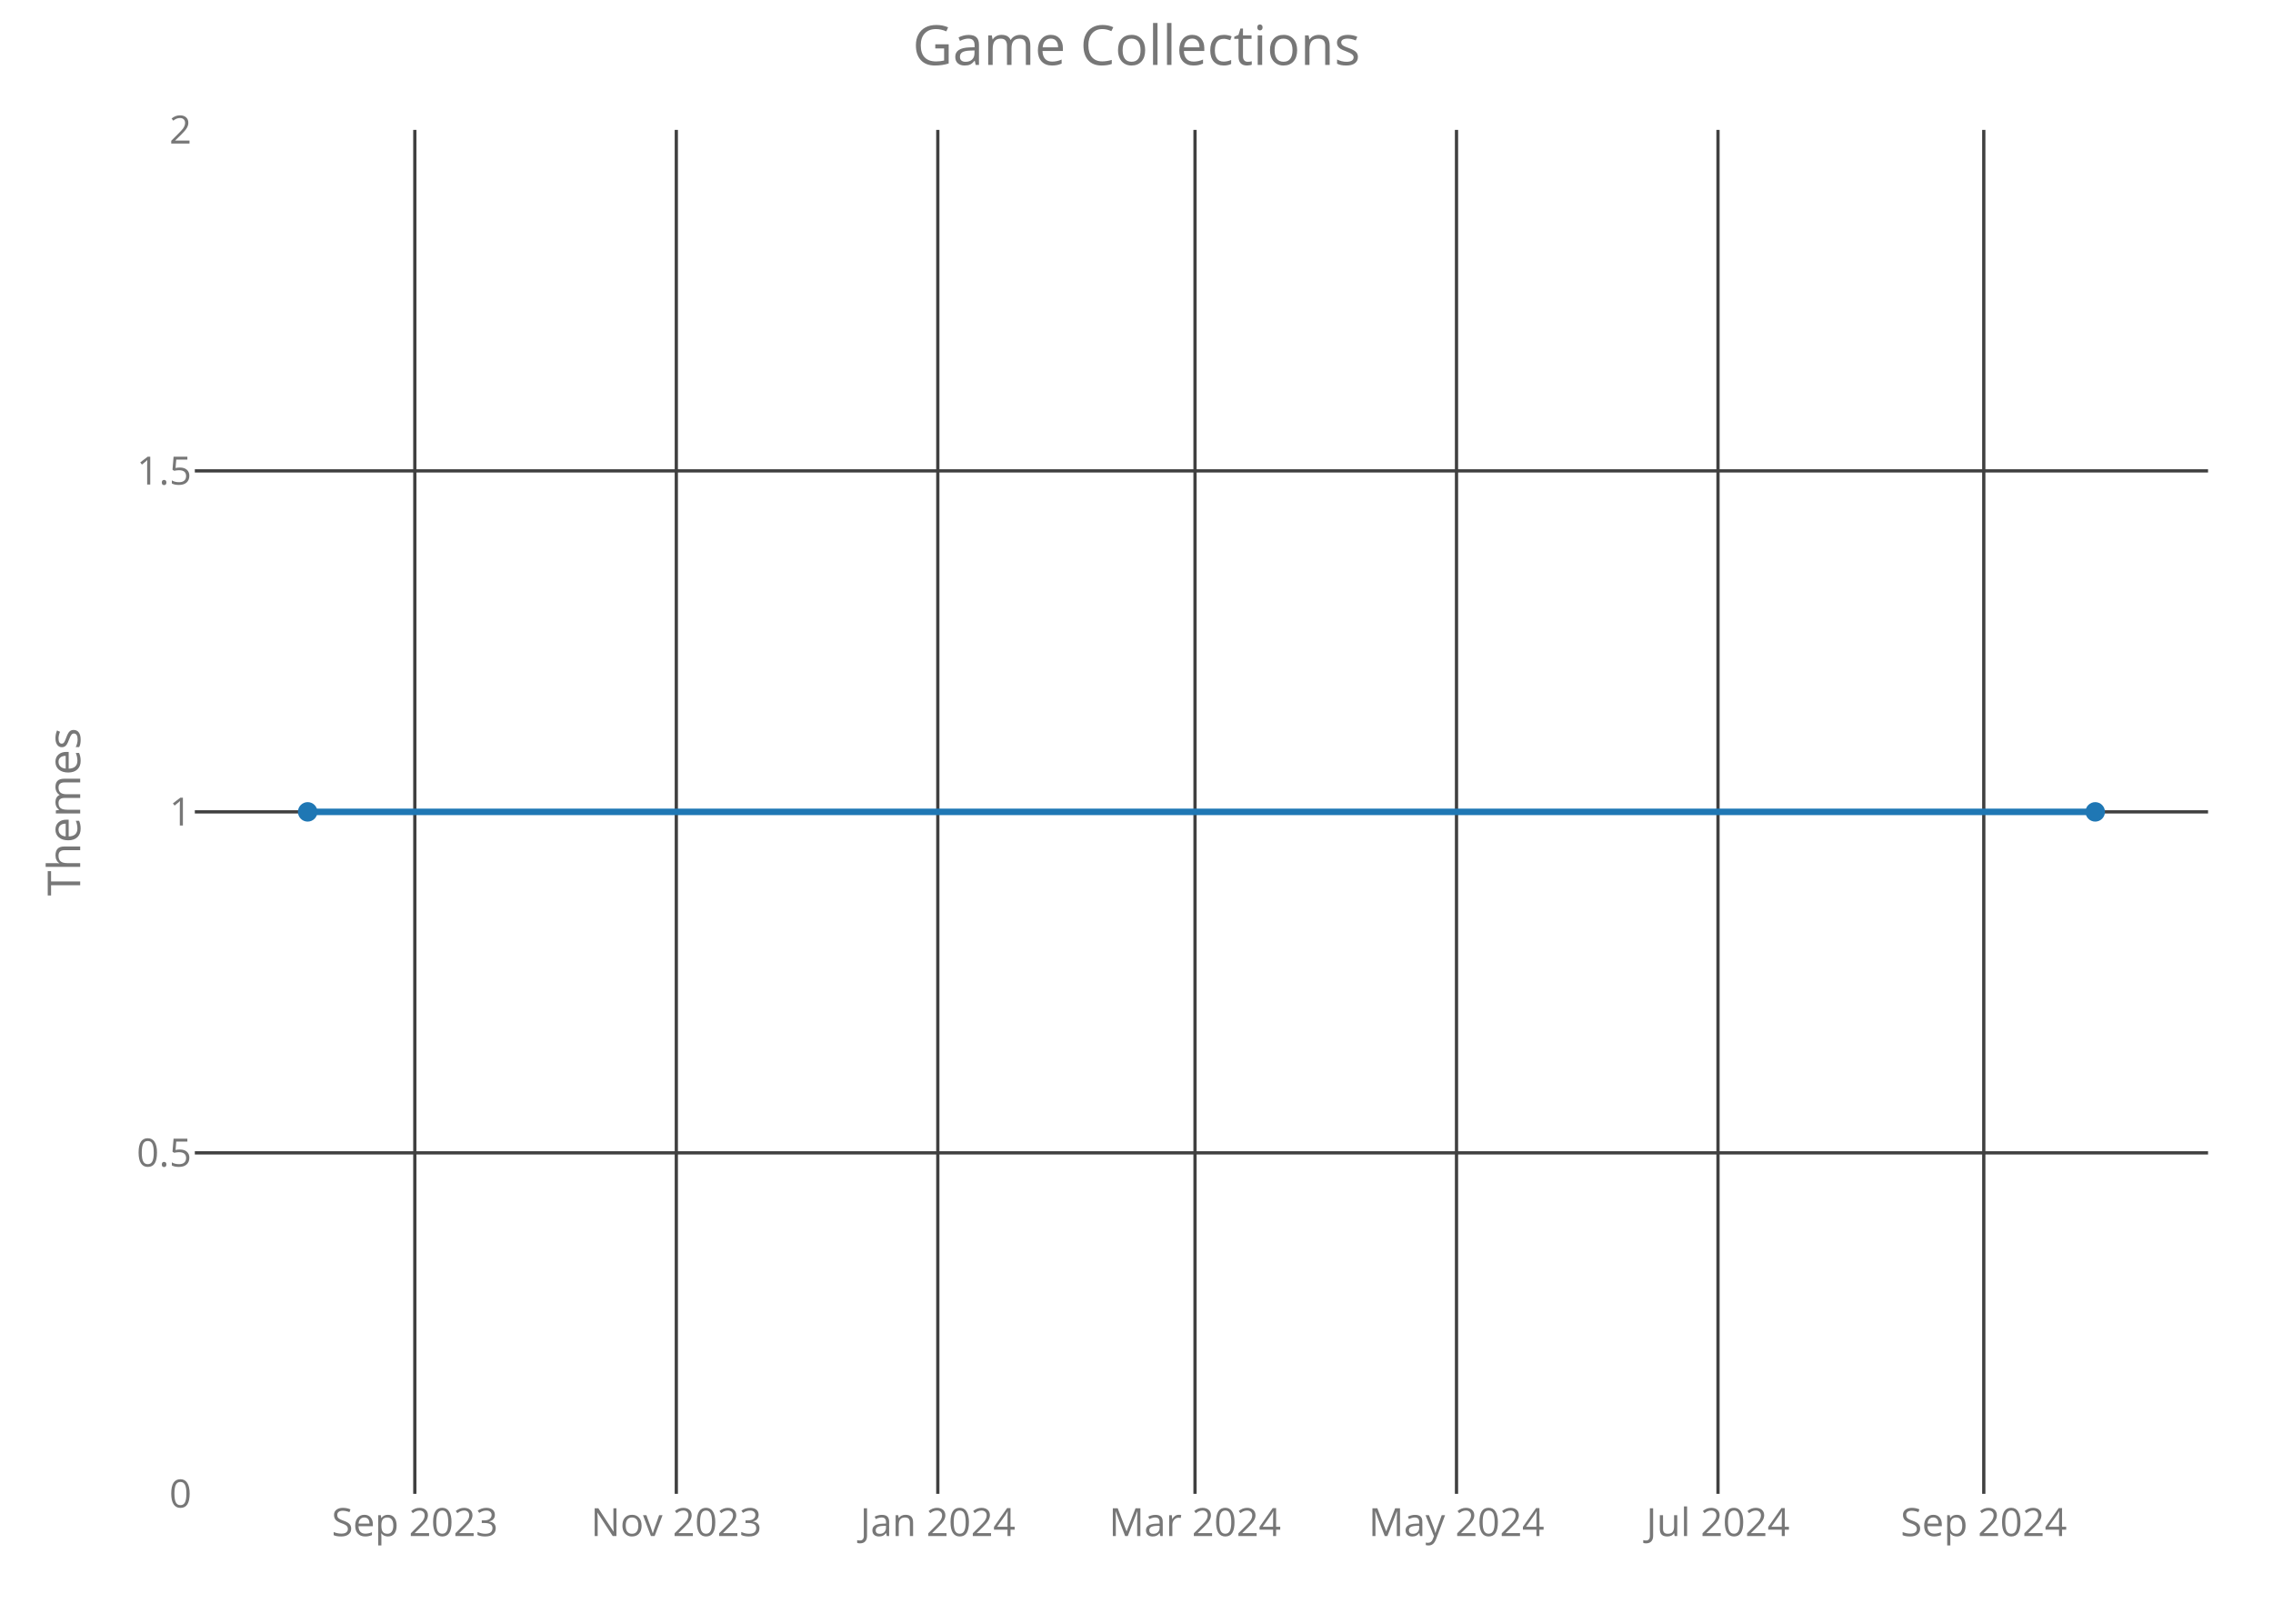
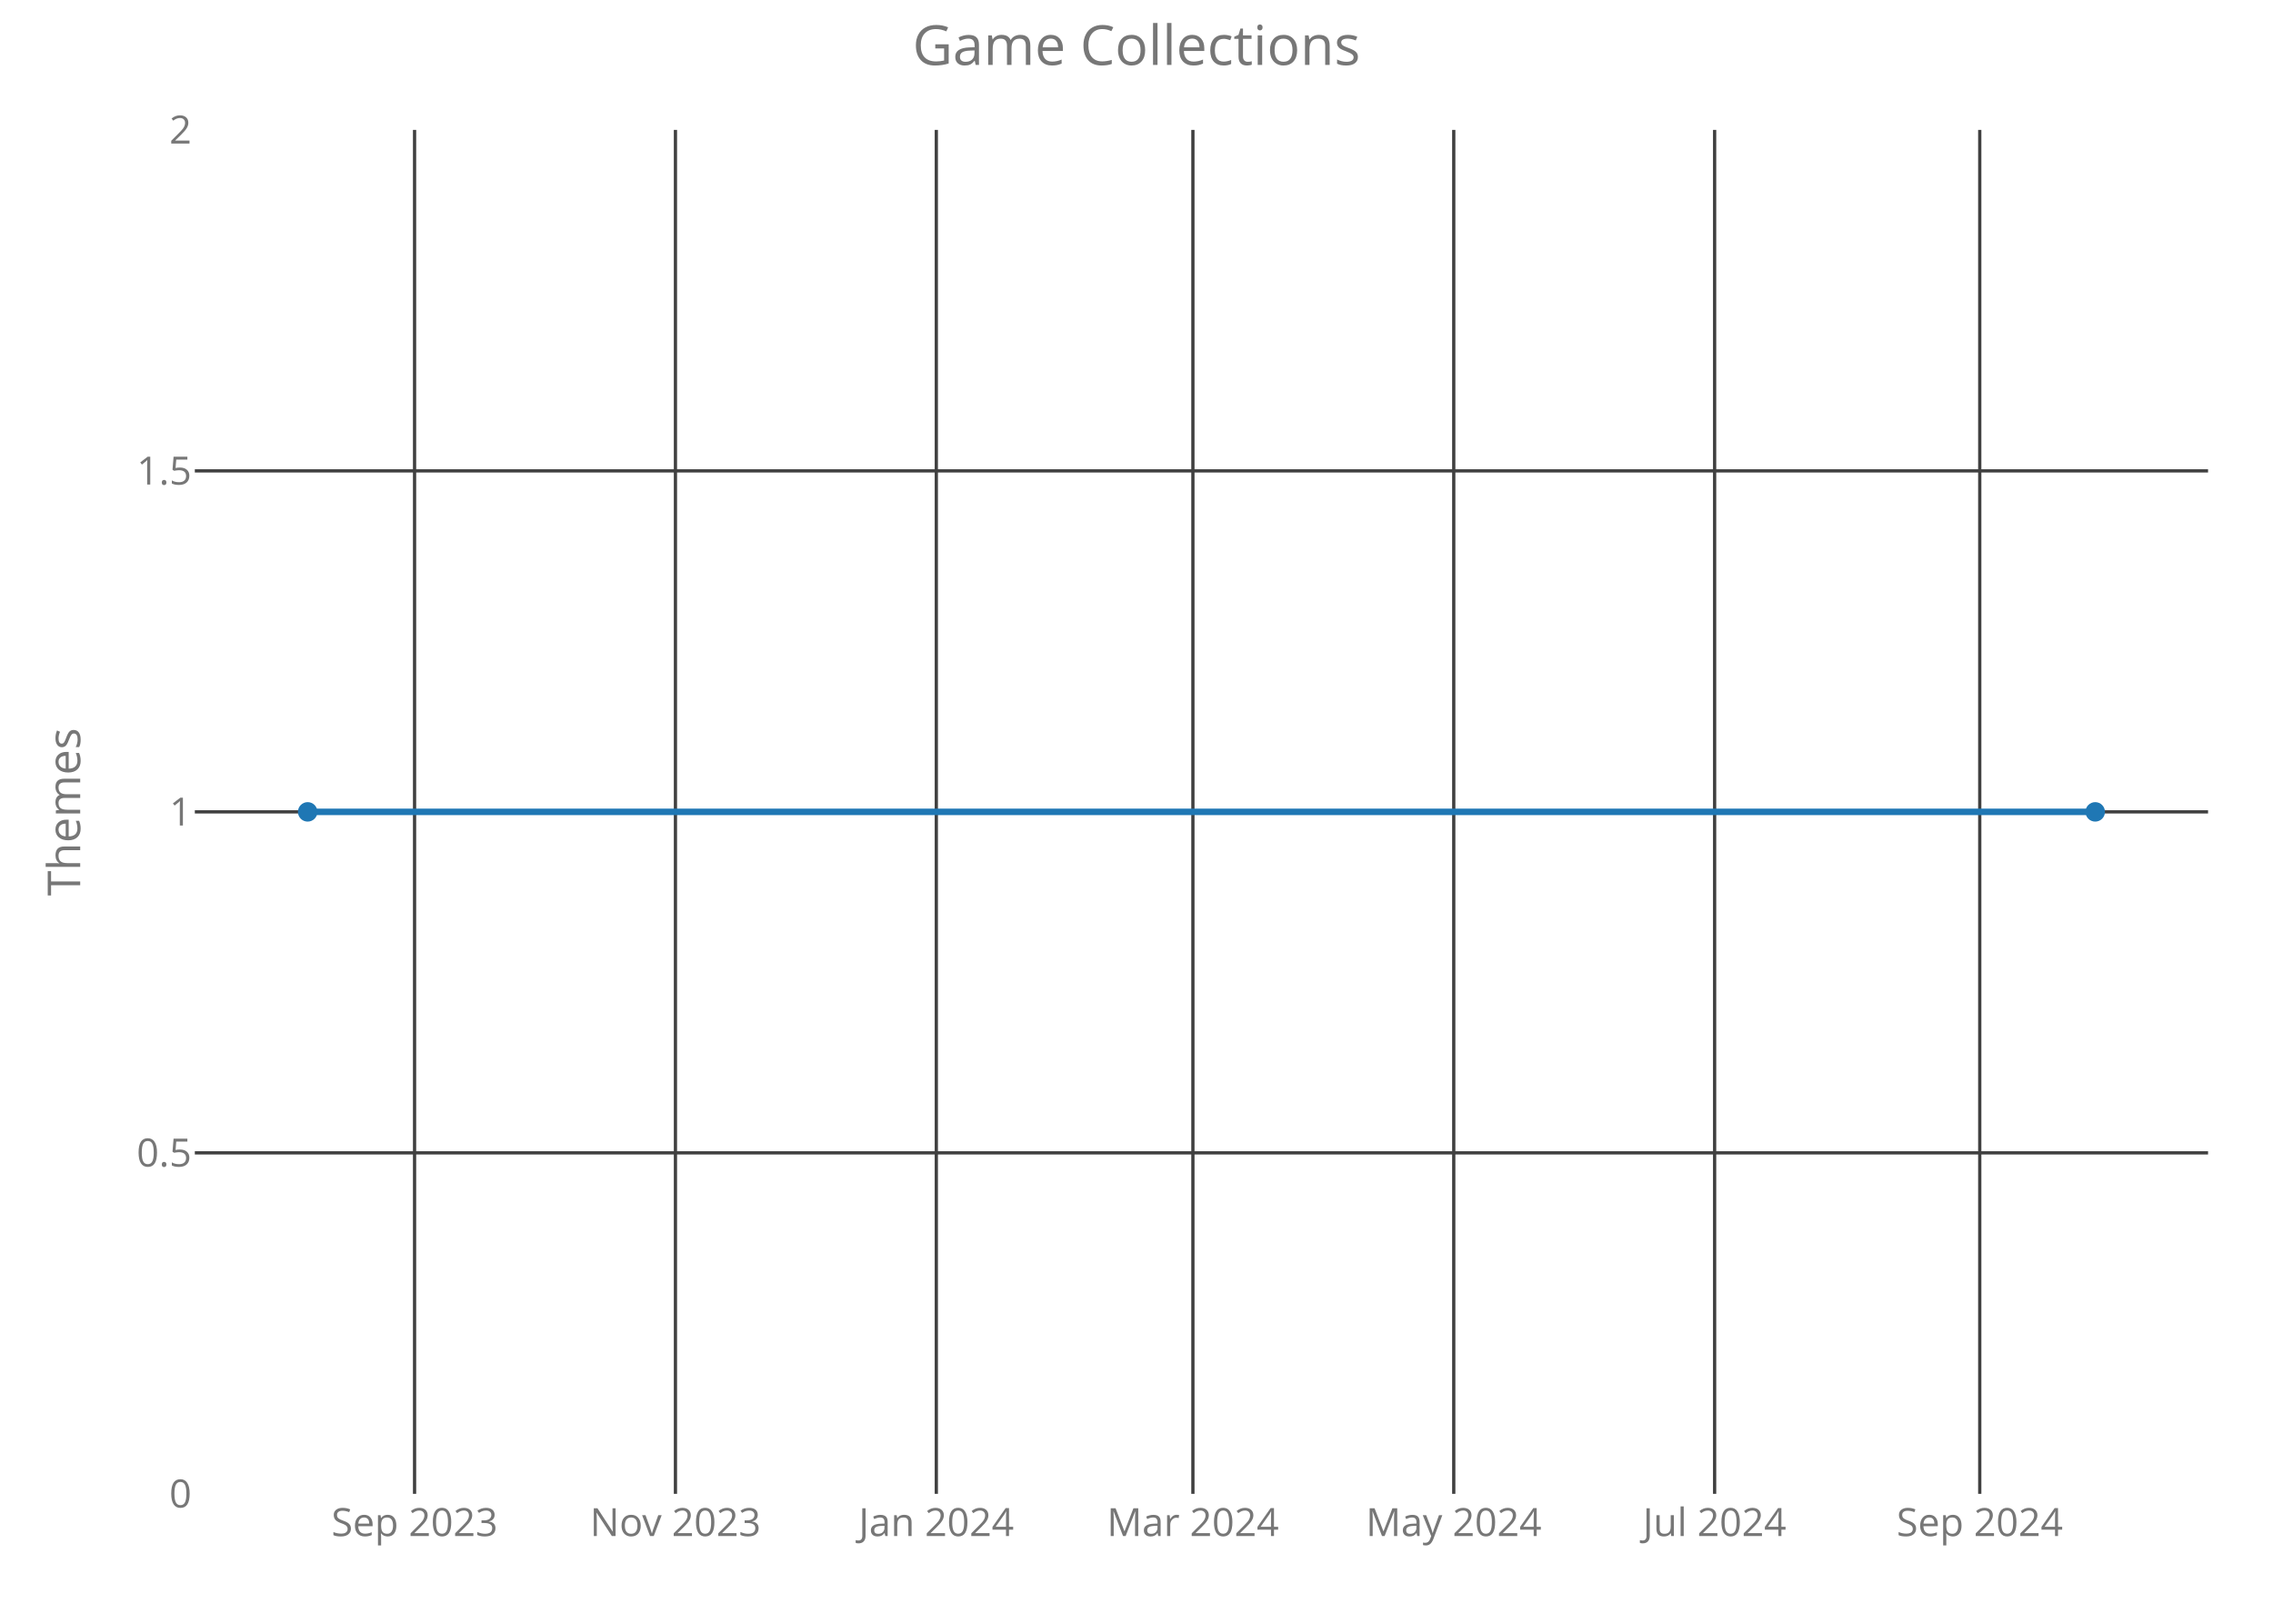
<svg xmlns="http://www.w3.org/2000/svg" class="main-svg" width="700" height="500" style="" viewBox="0 0 700 500">
  <rect x="0" y="0" width="700" height="500" style="fill: rgb(0, 0, 0); fill-opacity: 0;" />
-   <defs id="defs-a67b95">
+   <defs id="defs-687e7a">
    <g class="clips">
-       <clipPath id="clipa67b95xyplot" class="plotclip">
+       <clipPath id="clip687e7axyplot" class="plotclip">
        <rect width="620" height="420" />
      </clipPath>
-       <clipPath class="axesclip" id="clipa67b95x">
+       <clipPath class="axesclip" id="clip687e7ax">
        <rect x="60" y="0" width="620" height="500" />
      </clipPath>
-       <clipPath class="axesclip" id="clipa67b95y">
+       <clipPath class="axesclip" id="clip687e7ay">
        <rect x="0" y="40" width="700" height="420" />
      </clipPath>
-       <clipPath class="axesclip" id="clipa67b95xy">
+       <clipPath class="axesclip" id="clip687e7axy">
        <rect x="60" y="40" width="620" height="420" />
      </clipPath>
    </g>
    <g class="gradients" />
  </defs>
  <g class="bglayer">
    <rect class="bg" x="60" y="40" width="620" height="420" style="fill: rgb(0, 0, 0); fill-opacity: 0; stroke-width: 0;" />
  </g>
  <g class="layer-below">
    <g class="imagelayer" />
    <g class="shapelayer" />
  </g>
  <g class="cartesianlayer">
    <g class="subplot xy">
      <g class="layer-subplot">
        <g class="shapelayer" />
        <g class="imagelayer" />
      </g>
      <g class="gridlayer">
        <g class="x">
-           <path class="xgrid crisp" transform="translate(127.75,0)" d="M0,40v420" style="stroke: rgb(64, 64, 64); stroke-opacity: 1; stroke-width: 1px;" />
-           <path class="xgrid crisp" transform="translate(208.28,0)" d="M0,40v420" style="stroke: rgb(64, 64, 64); stroke-opacity: 1; stroke-width: 1px;" />
-           <path class="xgrid crisp" transform="translate(288.81,0)" d="M0,40v420" style="stroke: rgb(64, 64, 64); stroke-opacity: 1; stroke-width: 1px;" />
-           <path class="xgrid crisp" transform="translate(368.02,0)" d="M0,40v420" style="stroke: rgb(64, 64, 64); stroke-opacity: 1; stroke-width: 1px;" />
-           <path class="xgrid crisp" transform="translate(448.55,0)" d="M0,40v420" style="stroke: rgb(64, 64, 64); stroke-opacity: 1; stroke-width: 1px;" />
-           <path class="xgrid crisp" transform="translate(529.08,0)" d="M0,40v420" style="stroke: rgb(64, 64, 64); stroke-opacity: 1; stroke-width: 1px;" />
-           <path class="xgrid crisp" transform="translate(610.93,0)" d="M0,40v420" style="stroke: rgb(64, 64, 64); stroke-opacity: 1; stroke-width: 1px;" />
+           <path class="xgrid crisp" transform="translate(127.67,0)" d="M0,40v420" style="stroke: rgb(64, 64, 64); stroke-opacity: 1; stroke-width: 1px;" />
+           <path class="xgrid crisp" transform="translate(208.01,0)" d="M0,40v420" style="stroke: rgb(64, 64, 64); stroke-opacity: 1; stroke-width: 1px;" />
+           <path class="xgrid crisp" transform="translate(288.35,0)" d="M0,40v420" style="stroke: rgb(64, 64, 64); stroke-opacity: 1; stroke-width: 1px;" />
+           <path class="xgrid crisp" transform="translate(367.37,0)" d="M0,40v420" style="stroke: rgb(64, 64, 64); stroke-opacity: 1; stroke-width: 1px;" />
+           <path class="xgrid crisp" transform="translate(447.7,0)" d="M0,40v420" style="stroke: rgb(64, 64, 64); stroke-opacity: 1; stroke-width: 1px;" />
+           <path class="xgrid crisp" transform="translate(528.04,0)" d="M0,40v420" style="stroke: rgb(64, 64, 64); stroke-opacity: 1; stroke-width: 1px;" />
+           <path class="xgrid crisp" transform="translate(609.69,0)" d="M0,40v420" style="stroke: rgb(64, 64, 64); stroke-opacity: 1; stroke-width: 1px;" />
        </g>
        <g class="y">
          <path class="ygrid crisp" transform="translate(0,355)" d="M60,0h620" style="stroke: rgb(64, 64, 64); stroke-opacity: 1; stroke-width: 1px;" />
          <path class="ygrid crisp" transform="translate(0,250)" d="M60,0h620" style="stroke: rgb(64, 64, 64); stroke-opacity: 1; stroke-width: 1px;" />
          <path class="ygrid crisp" transform="translate(0,145)" d="M60,0h620" style="stroke: rgb(64, 64, 64); stroke-opacity: 1; stroke-width: 1px;" />
        </g>
      </g>
      <g class="zerolinelayer" />
      <path class="xlines-below crisp" d="M0,0" style="fill: none;" />
      <path class="ylines-below crisp" d="M0,0" style="fill: none;" />
      <g class="overlines-below" />
      <g class="xaxislayer-below">
        <g class="xtick">
-           <text text-anchor="middle" x="0" y="473" transform="translate(127.75,0)" style="font-family: 'Open Sans'; font-size: 12px; fill: rgb(119, 119, 119); fill-opacity: 1; white-space: pre;">Sep 2023</text>
+           <text text-anchor="middle" x="0" y="473" transform="translate(127.67,0)" style="font-family: 'Open Sans'; font-size: 12px; fill: rgb(119, 119, 119); fill-opacity: 1; white-space: pre;">Sep 2023</text>
        </g>
        <g class="xtick">
-           <text text-anchor="middle" x="0" y="473" transform="translate(208.28,0)" style="font-family: 'Open Sans'; font-size: 12px; fill: rgb(119, 119, 119); fill-opacity: 1; white-space: pre;">Nov 2023</text>
+           <text text-anchor="middle" x="0" y="473" transform="translate(208.01,0)" style="font-family: 'Open Sans'; font-size: 12px; fill: rgb(119, 119, 119); fill-opacity: 1; white-space: pre;">Nov 2023</text>
        </g>
        <g class="xtick">
-           <text text-anchor="middle" x="0" y="473" transform="translate(288.81,0)" style="font-family: 'Open Sans'; font-size: 12px; fill: rgb(119, 119, 119); fill-opacity: 1; white-space: pre;">Jan 2024</text>
+           <text text-anchor="middle" x="0" y="473" transform="translate(288.35,0)" style="font-family: 'Open Sans'; font-size: 12px; fill: rgb(119, 119, 119); fill-opacity: 1; white-space: pre;">Jan 2024</text>
        </g>
        <g class="xtick">
-           <text text-anchor="middle" x="0" y="473" transform="translate(368.02,0)" style="font-family: 'Open Sans'; font-size: 12px; fill: rgb(119, 119, 119); fill-opacity: 1; white-space: pre;">Mar 2024</text>
+           <text text-anchor="middle" x="0" y="473" transform="translate(367.37,0)" style="font-family: 'Open Sans'; font-size: 12px; fill: rgb(119, 119, 119); fill-opacity: 1; white-space: pre;">Mar 2024</text>
        </g>
        <g class="xtick">
-           <text text-anchor="middle" x="0" y="473" transform="translate(448.55,0)" style="font-family: 'Open Sans'; font-size: 12px; fill: rgb(119, 119, 119); fill-opacity: 1; white-space: pre;">May 2024</text>
+           <text text-anchor="middle" x="0" y="473" transform="translate(447.7,0)" style="font-family: 'Open Sans'; font-size: 12px; fill: rgb(119, 119, 119); fill-opacity: 1; white-space: pre;">May 2024</text>
        </g>
        <g class="xtick">
-           <text text-anchor="middle" x="0" y="473" transform="translate(529.08,0)" style="font-family: 'Open Sans'; font-size: 12px; fill: rgb(119, 119, 119); fill-opacity: 1; white-space: pre;">Jul 2024</text>
+           <text text-anchor="middle" x="0" y="473" transform="translate(528.04,0)" style="font-family: 'Open Sans'; font-size: 12px; fill: rgb(119, 119, 119); fill-opacity: 1; white-space: pre;">Jul 2024</text>
        </g>
        <g class="xtick">
-           <text text-anchor="middle" x="0" y="473" transform="translate(610.93,0)" style="font-family: 'Open Sans'; font-size: 12px; fill: rgb(119, 119, 119); fill-opacity: 1; white-space: pre;">Sep 2024</text>
+           <text text-anchor="middle" x="0" y="473" transform="translate(609.69,0)" style="font-family: 'Open Sans'; font-size: 12px; fill: rgb(119, 119, 119); fill-opacity: 1; white-space: pre;">Sep 2024</text>
        </g>
      </g>
      <g class="yaxislayer-below">
        <g class="ytick">
          <text text-anchor="end" x="59" y="4.2" transform="translate(0,460)" style="font-family: 'Open Sans'; font-size: 12px; fill: rgb(119, 119, 119); fill-opacity: 1; white-space: pre;">0</text>
        </g>
        <g class="ytick">
          <text text-anchor="end" x="59" y="4.2" transform="translate(0,355)" style="font-family: 'Open Sans'; font-size: 12px; fill: rgb(119, 119, 119); fill-opacity: 1; white-space: pre;">0.5</text>
        </g>
        <g class="ytick">
          <text text-anchor="end" x="59" y="4.2" transform="translate(0,250)" style="font-family: 'Open Sans'; font-size: 12px; fill: rgb(119, 119, 119); fill-opacity: 1; white-space: pre;">1</text>
        </g>
        <g class="ytick">
          <text text-anchor="end" x="59" y="4.2" transform="translate(0,145)" style="font-family: 'Open Sans'; font-size: 12px; fill: rgb(119, 119, 119); fill-opacity: 1; white-space: pre;">1.5</text>
        </g>
        <g class="ytick">
          <text text-anchor="end" x="59" y="4.2" transform="translate(0,40)" style="font-family: 'Open Sans'; font-size: 12px; fill: rgb(119, 119, 119); fill-opacity: 1; white-space: pre;">2</text>
        </g>
      </g>
      <g class="overaxes-below" />
-       <g class="plot" transform="translate(60,40)" clip-path="url('#clipa67b95xyplot')">
+       <g class="plot" transform="translate(60,40)" clip-path="url('#clip687e7axyplot')">
        <g class="scatterlayer mlayer">
-           <g class="trace scatter trace1776e4" style="stroke-miterlimit: 2; opacity: 1;">
+           <g class="trace scatter trace0970eb" style="stroke-miterlimit: 2; opacity: 1;">
            <g class="fills" />
            <g class="errorbars" />
            <g class="lines">
              <path class="js-line" d="M34.75,210L585.25,210" style="vector-effect: non-scaling-stroke; fill: none; stroke: rgb(31, 119, 180); stroke-opacity: 1; stroke-width: 2px; opacity: 1;" />
            </g>
            <g class="points">
              <path class="point" transform="translate(34.75,210)" d="M3,0A3,3 0 1,1 0,-3A3,3 0 0,1 3,0Z" style="opacity: 1; stroke-width: 0px; fill: rgb(31, 119, 180); fill-opacity: 1;" />
              <path class="point" transform="translate(585.25,210)" d="M3,0A3,3 0 1,1 0,-3A3,3 0 0,1 3,0Z" style="opacity: 1; stroke-width: 0px; fill: rgb(31, 119, 180); fill-opacity: 1;" />
            </g>
            <g class="text" />
          </g>
        </g>
      </g>
      <g class="overplot" />
      <path class="xlines-above" />
      <path class="ylines-above" />
      <g class="overlines-above" />
      <g class="xaxislayer-above" />
      <g class="yaxislayer-above" />
      <g class="overaxes-above" />
    </g>
  </g>
  <g class="polarlayer" />
  <g class="ternarylayer" />
  <g class="geolayer" />
  <g class="funnelarealayer" />
  <g class="pielayer" />
  <g class="treemaplayer" />
  <g class="sunburstlayer" />
  <g class="glimages" />
-   <defs id="topdefs-a67b95">
+   <defs id="topdefs-687e7a">
    <g class="clips" />
  </defs>
  <g class="layer-above">
    <g class="imagelayer" />
    <g class="shapelayer" />
  </g>
  <g class="infolayer">
    <g class="g-gtitle">
      <text class="gtitle" x="350" y="20" text-anchor="middle" dy="0em" style="font-family: 'Open Sans'; font-size: 17px; fill: rgb(119, 119, 119); opacity: 1; font-weight: normal; white-space: pre;">Game Collections</text>
    </g>
    <g class="g-xtitle" />
    <g class="g-ytitle">
      <text class="ytitle" transform="rotate(-90,24.7,250)" x="24.7" y="250" text-anchor="middle" style="font-family: 'Open Sans'; font-size: 14px; fill: rgb(119, 119, 119); opacity: 1; font-weight: normal; white-space: pre;">Themes</text>
    </g>
  </g>
</svg>
